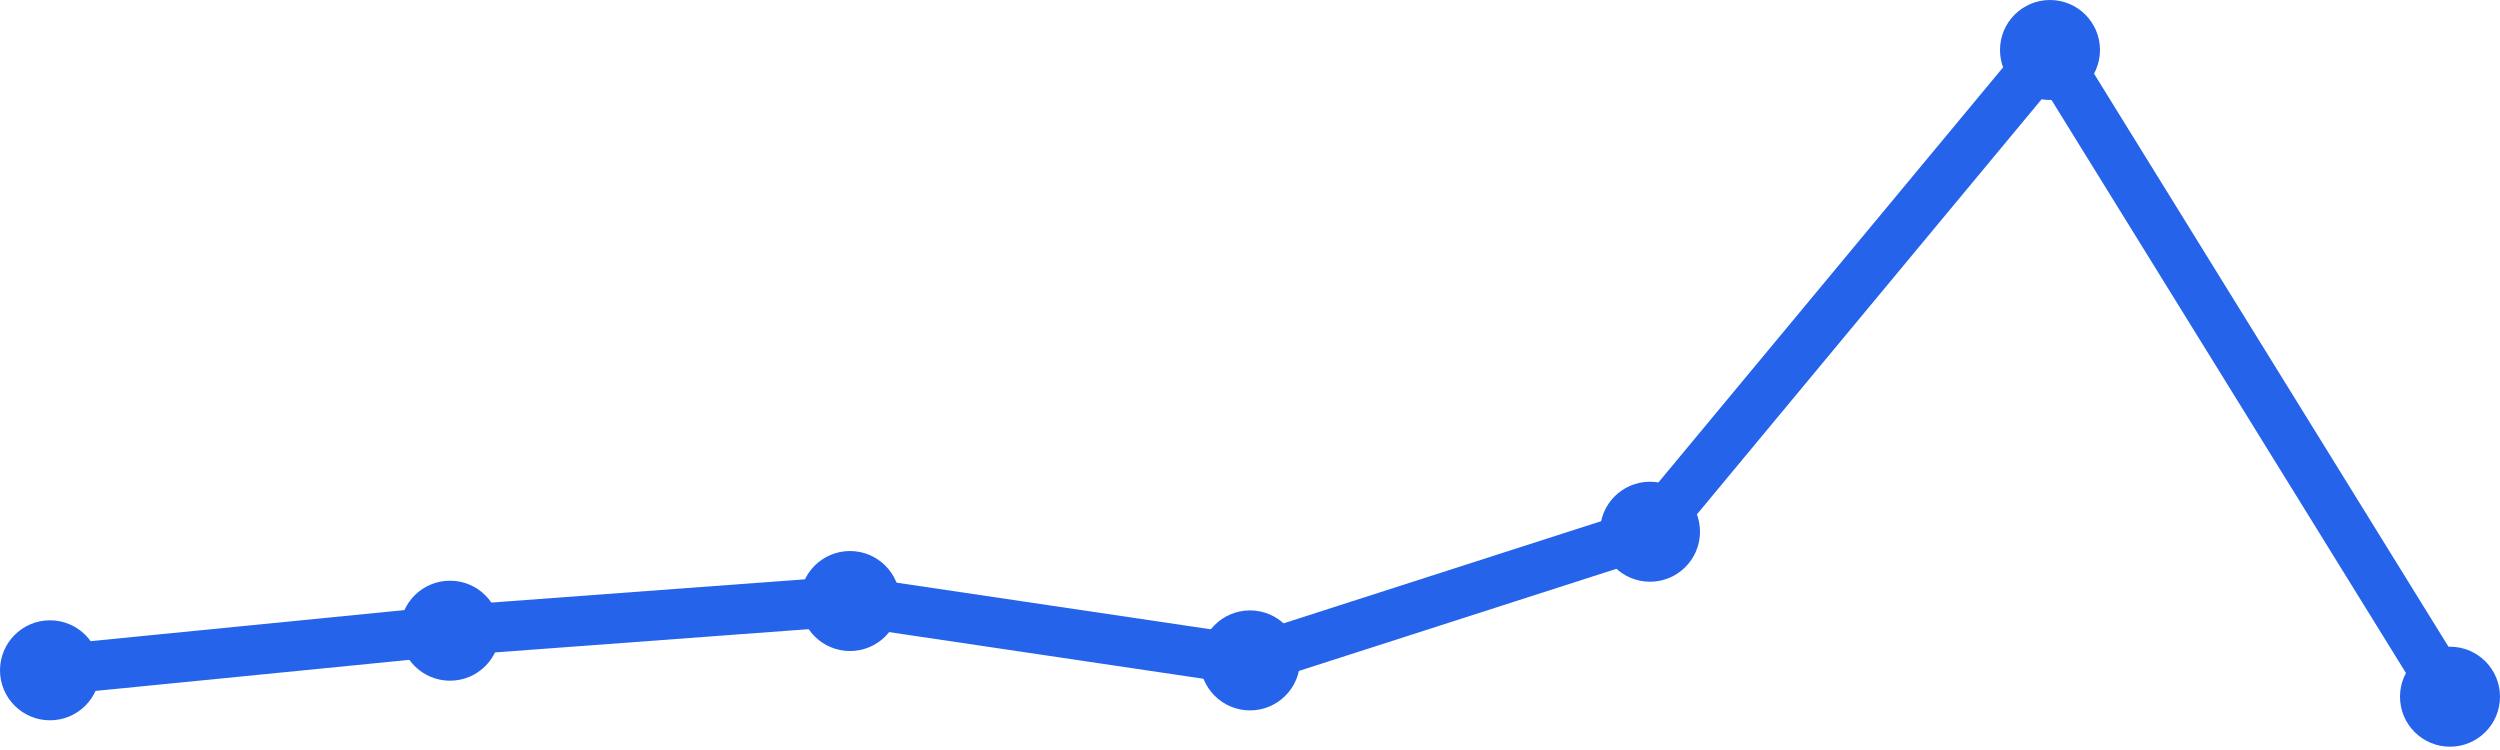
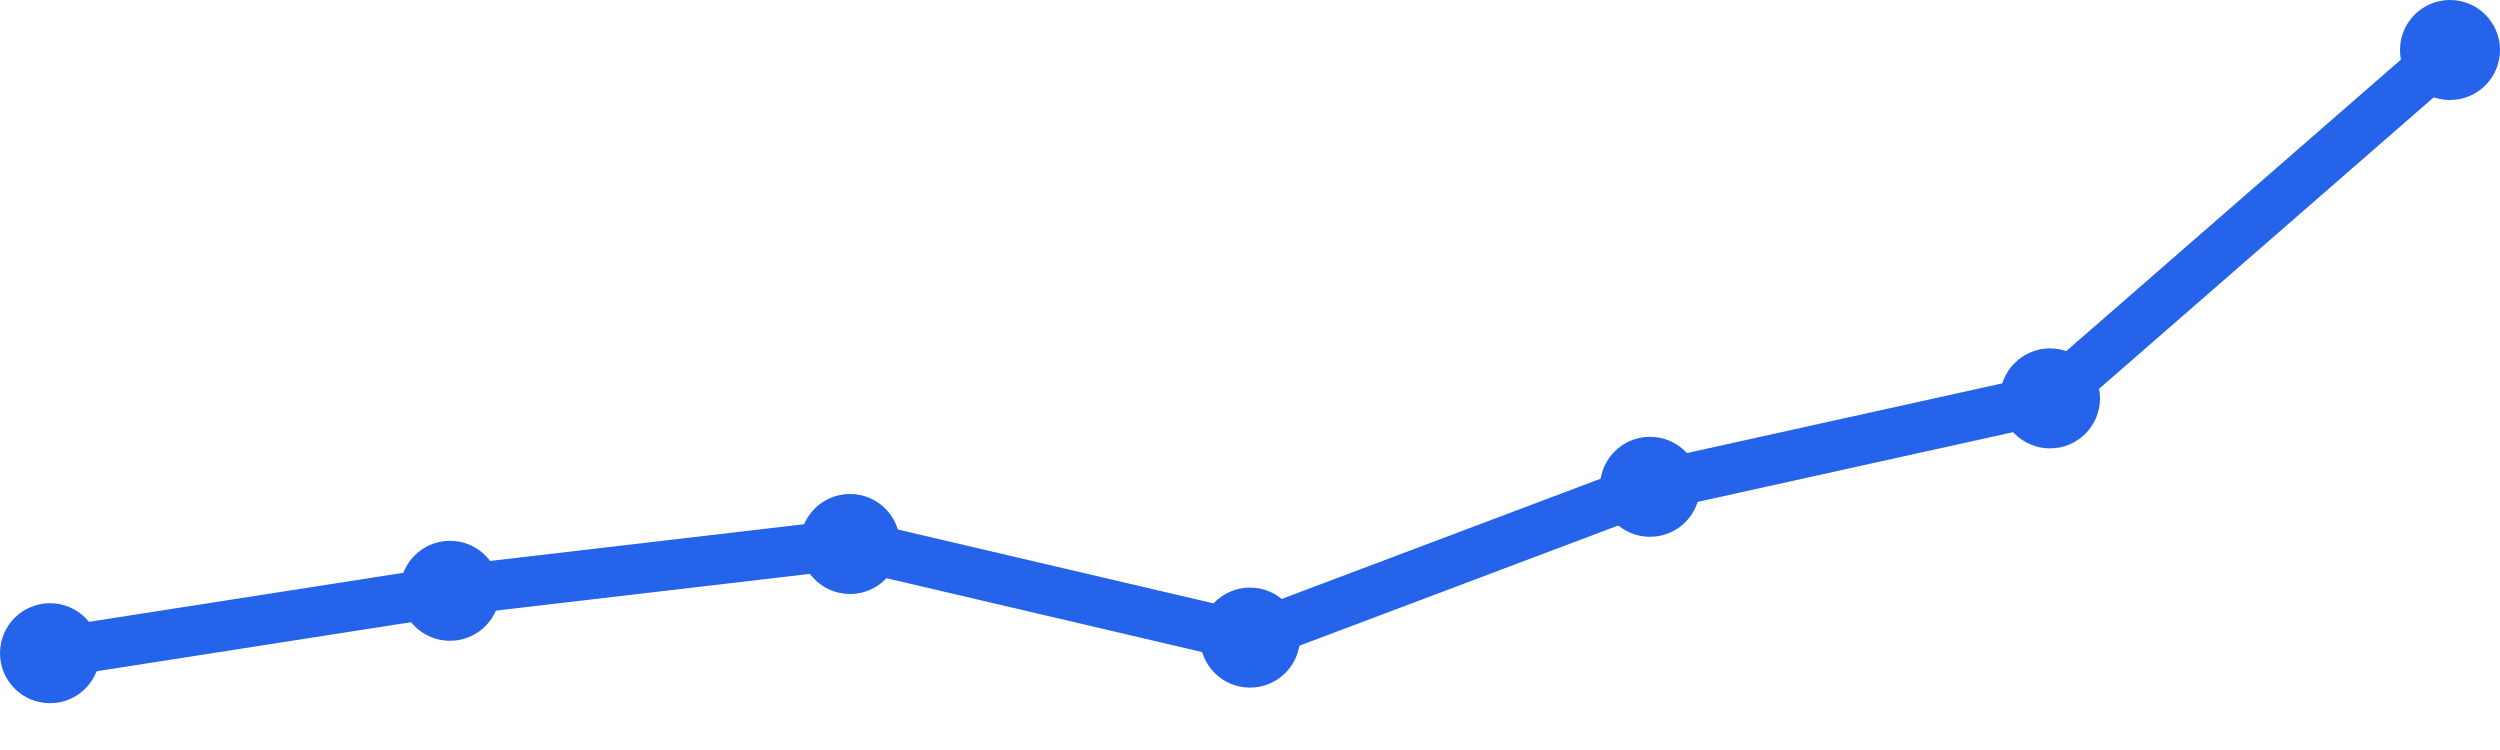
<svg xmlns="http://www.w3.org/2000/svg" width="100" height="30" viewBox="0 0 100 30">
-   <path d="M 2,26.812 L 18,25.228 L 34,24.041 L 50,26.416 L 66,21.269 L 82,2 L 98,27.868" fill="none" stroke="#2563eb" stroke-width="2" stroke-linecap="round" stroke-linejoin="round" />
-   <circle cx="2" cy="26.812" r="2" fill="#2563eb" />
-   <circle cx="18" cy="25.228" r="2" fill="#2563eb" />
-   <circle cx="34" cy="24.041" r="2" fill="#2563eb" />
-   <circle cx="50" cy="26.416" r="2" fill="#2563eb" />
-   <circle cx="66" cy="21.269" r="2" fill="#2563eb" />
-   <circle cx="82" cy="2" r="2" fill="#2563eb" />
-   <circle cx="98" cy="27.868" r="2" fill="#2563eb" />
+   <path d="M 2,26.128 L 18,23.632 L 34,21.76 L 50,25.504 L 66,19.472 L 82,15.936 L 98,2" fill="none" stroke="#2563eb" stroke-width="2" stroke-linecap="round" stroke-linejoin="round" />
+   <circle cx="2" cy="26.128" r="2" fill="#2563eb" />
+   <circle cx="18" cy="23.632" r="2" fill="#2563eb" />
+   <circle cx="34" cy="21.76" r="2" fill="#2563eb" />
+   <circle cx="50" cy="25.504" r="2" fill="#2563eb" />
+   <circle cx="66" cy="19.472" r="2" fill="#2563eb" />
+   <circle cx="82" cy="15.936" r="2" fill="#2563eb" />
+   <circle cx="98" cy="2" r="2" fill="#2563eb" />
</svg>
